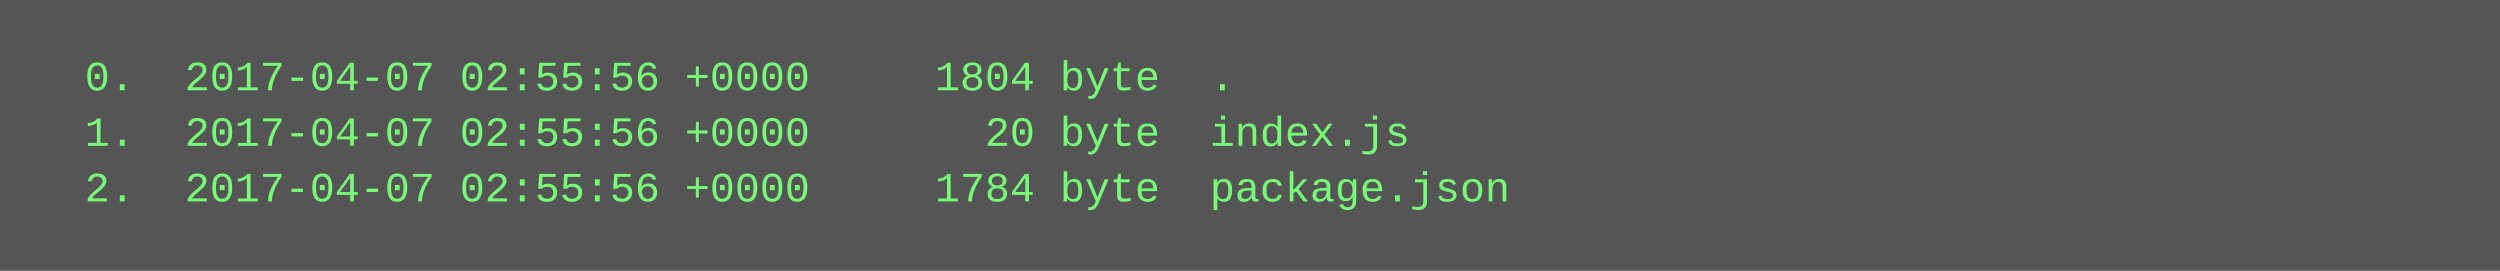
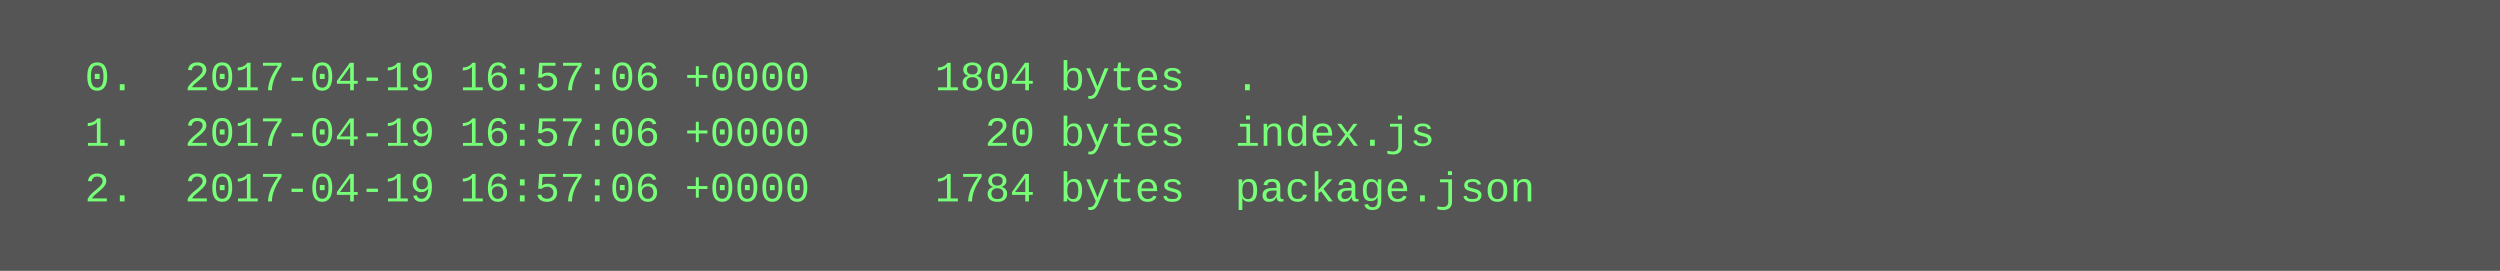
<svg xmlns="http://www.w3.org/2000/svg" height="78" width="720">
  <rect height="78" fill="#555" width="720" />
  <text fill="#7f7" font-family="Courier New" font-size="12" xml:space="preserve">
-     <tspan x="10" y="26">  0.  2017-04-07 02:55:56 +0000     1804 byte  .</tspan>
-     <tspan x="10" y="42">  1.  2017-04-07 02:55:56 +0000       20 byte  index.js</tspan>
-     <tspan x="10" y="58">  2.  2017-04-07 02:55:56 +0000     1784 byte  package.json</tspan>
+     <tspan x="10" y="26">  0.  2017-04-19 16:57:06 +0000     1804 bytes  .</tspan>
+     <tspan x="10" y="42">  1.  2017-04-19 16:57:06 +0000       20 bytes  index.js</tspan>
+     <tspan x="10" y="58">  2.  2017-04-19 16:57:06 +0000     1784 bytes  package.json</tspan>
  </text>
</svg>
